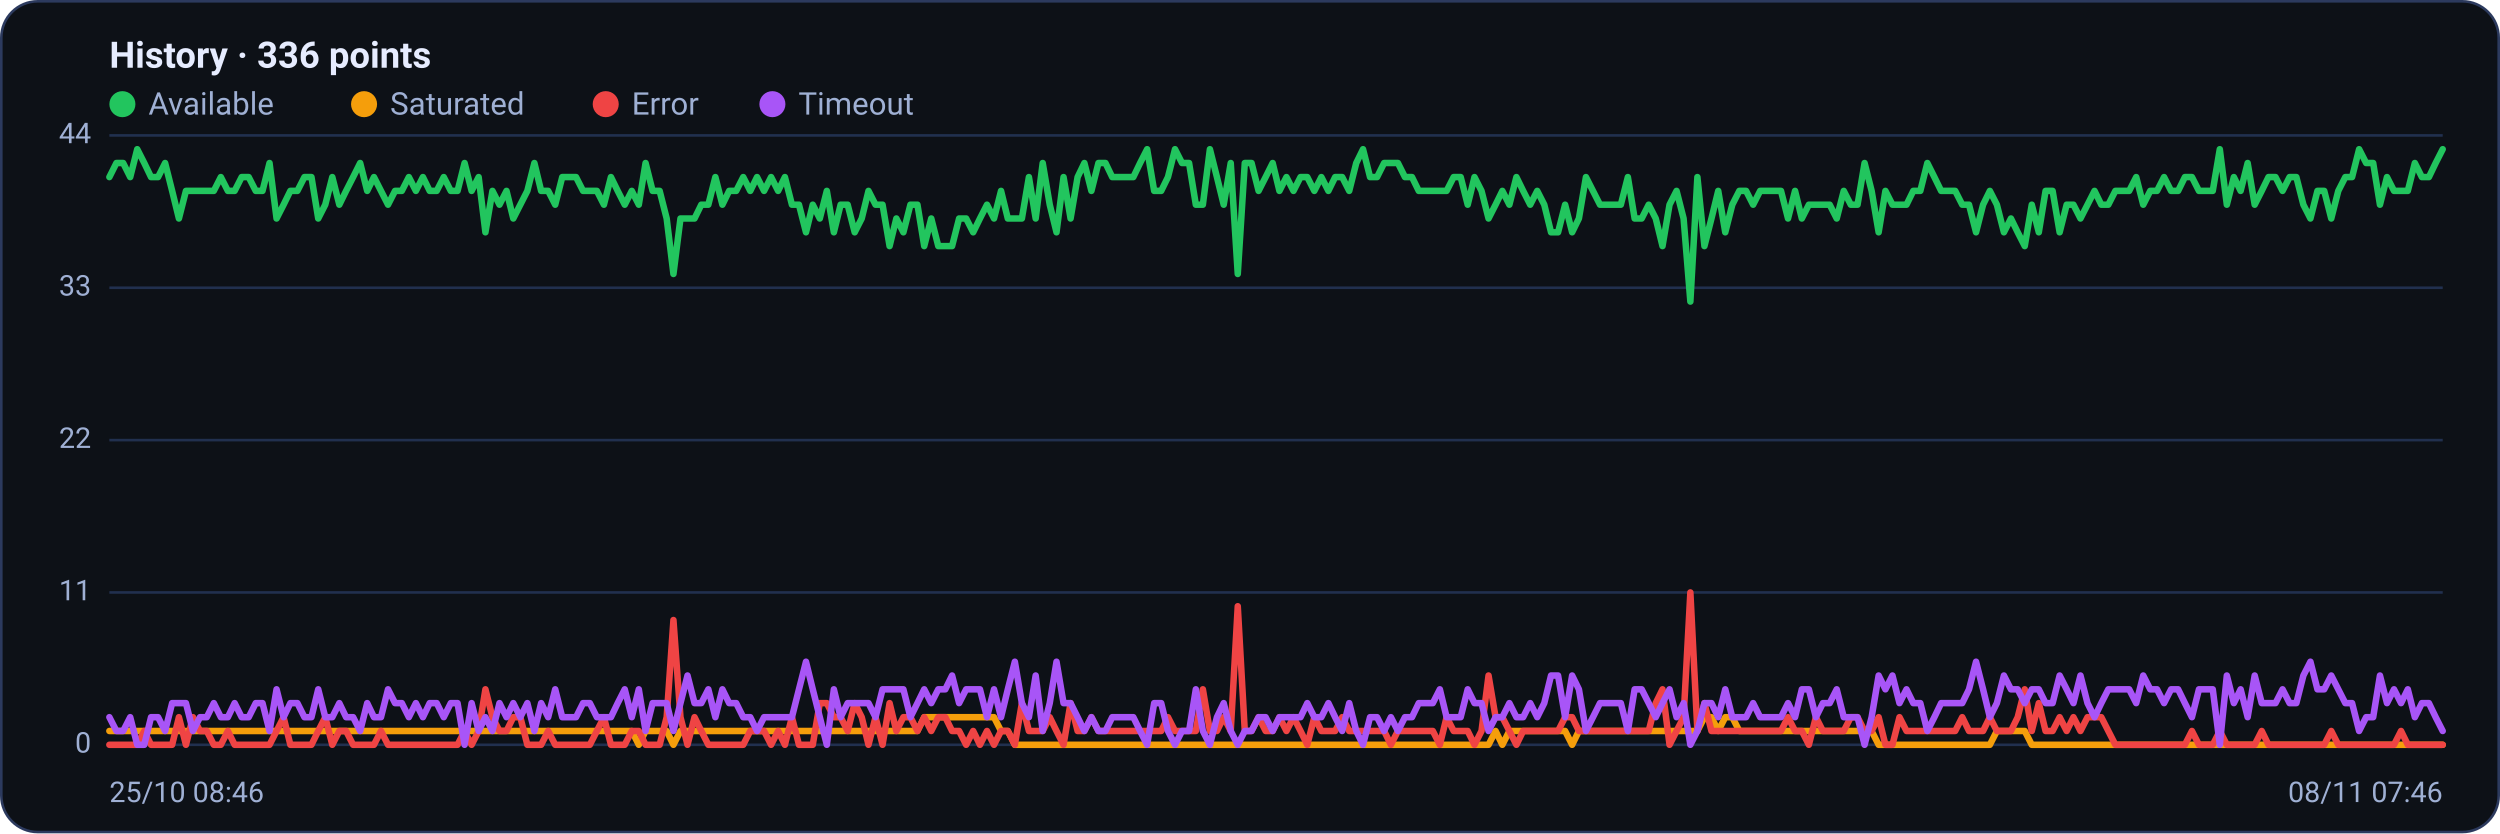
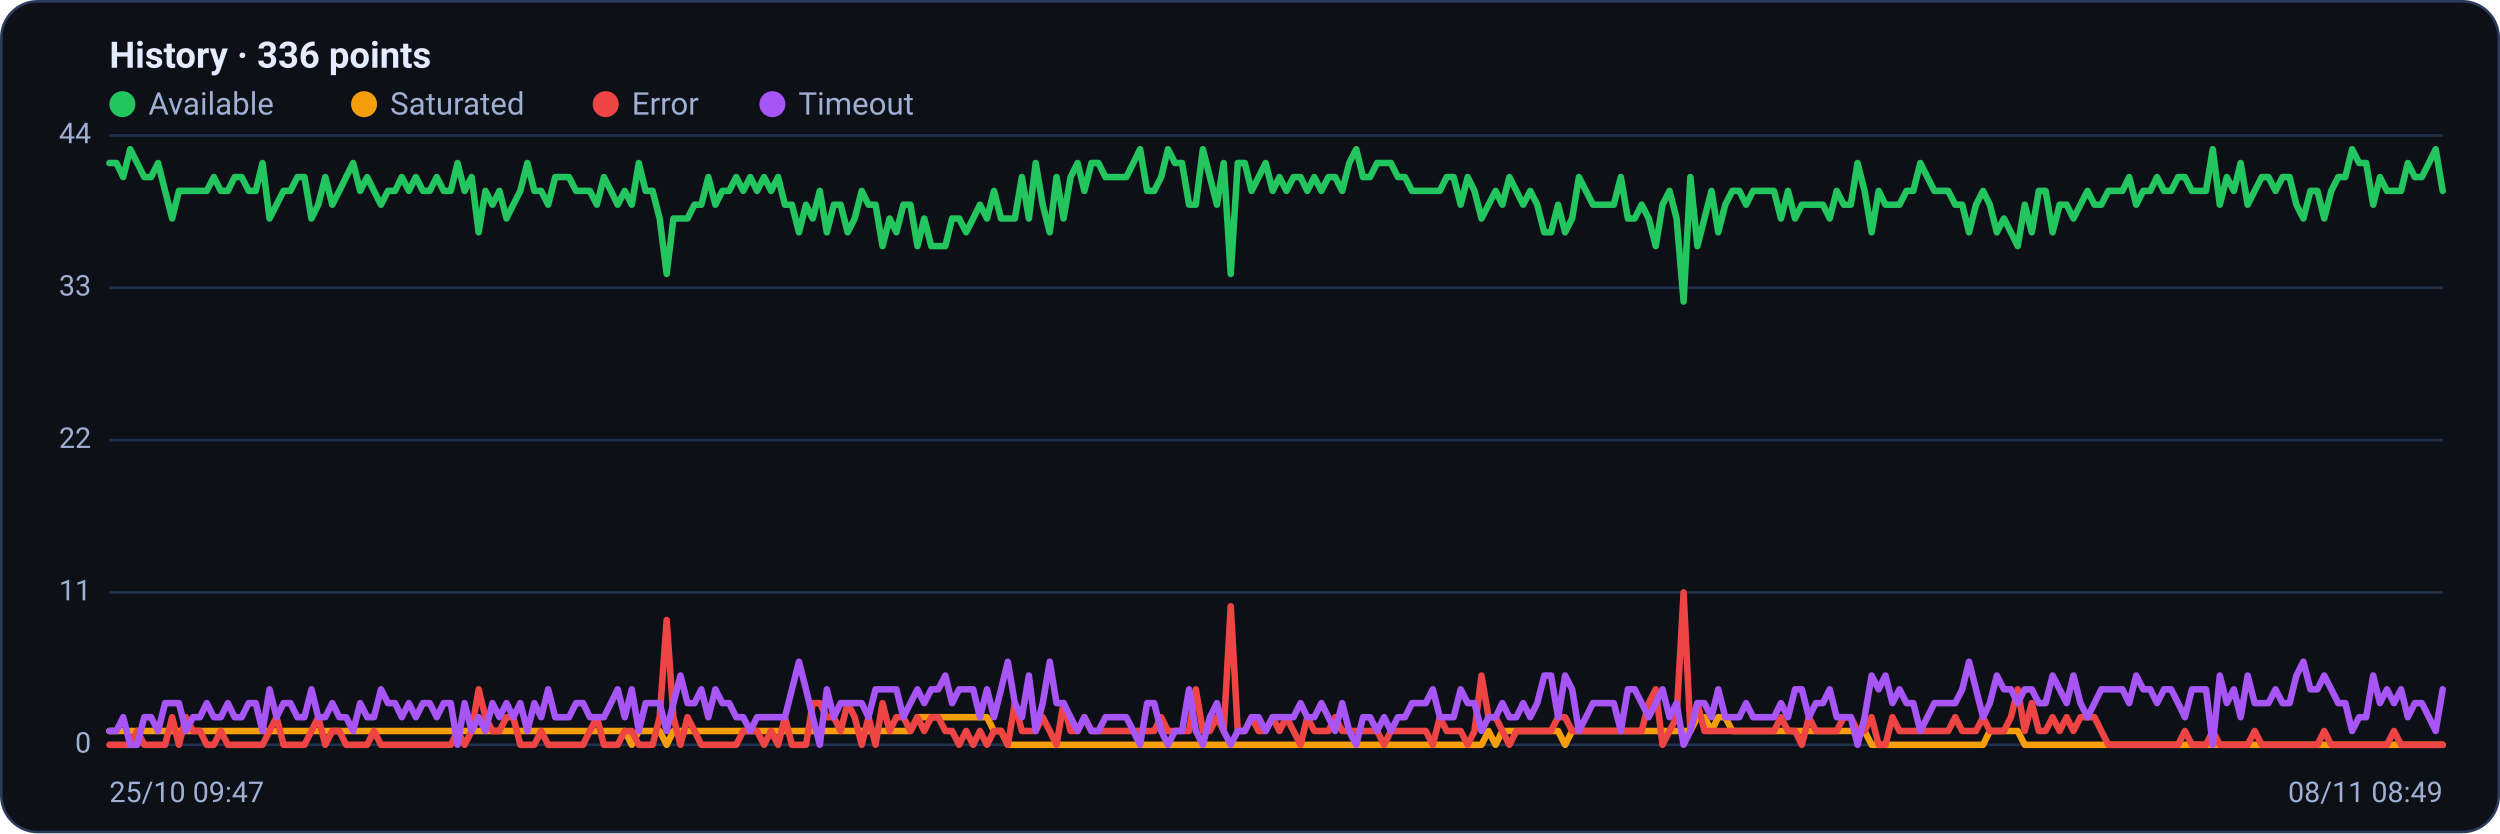
<svg xmlns="http://www.w3.org/2000/svg" viewBox="0 0 960 320" width="960" height="320" font-family="Segoe UI, system-ui, -apple-system, Roboto, Helvetica, Arial, sans-serif" role="img" aria-label="Availability history per region">
  <rect x="0.5" y="0.5" width="959" height="319" rx="14" fill="#0d1117" stroke="#2c3a5e" />
  <text x="42" y="26" font-size="14" font-weight="600" fill="#e6ecff">History · 336 points</text>
  <circle cx="47" cy="40" r="5" fill="#22c55e" />
  <text x="57" y="44" font-size="12" fill="#9fb0d4">Available</text>
  <circle cx="139.8" cy="40" r="5" fill="#f59e0b" />
  <text x="149.8" y="44" font-size="12" fill="#9fb0d4">Saturated</text>
  <circle cx="232.6" cy="40" r="5" fill="#ef4444" />
  <text x="242.6" y="44" font-size="12" fill="#9fb0d4">Error</text>
  <circle cx="296.6" cy="40" r="5" fill="#a855f7" />
  <text x="306.6" y="44" font-size="12" fill="#9fb0d4">Timeout</text>
  <line x1="42" y1="286.0" x2="938" y2="286.0" stroke="#21304f" stroke-width="1" />
  <text x="35" y="289.0" text-anchor="end" font-size="11" fill="#9fb0d4">0</text>
  <line x1="42" y1="227.5" x2="938" y2="227.5" stroke="#21304f" stroke-width="1" />
  <text x="35" y="230.5" text-anchor="end" font-size="11" fill="#9fb0d4">11</text>
  <line x1="42" y1="169.0" x2="938" y2="169.0" stroke="#21304f" stroke-width="1" />
  <text x="35" y="172.0" text-anchor="end" font-size="11" fill="#9fb0d4">22</text>
  <line x1="42" y1="110.5" x2="938" y2="110.5" stroke="#21304f" stroke-width="1" />
  <text x="35" y="113.5" text-anchor="end" font-size="11" fill="#9fb0d4">33</text>
  <line x1="42" y1="52.0" x2="938" y2="52.0" stroke="#21304f" stroke-width="1" />
  <text x="35" y="55.0" text-anchor="end" font-size="11" fill="#9fb0d4">44</text>
-   <polyline fill="none" stroke="#22c55e" stroke-width="2.5" stroke-linejoin="round" stroke-linecap="round" points="42.0,68.0 44.7,62.6 47.3,62.6 50.0,68.0 52.7,57.3 55.4,62.6 58.0,68.0 60.7,68.0 63.4,62.6 66.1,73.3 68.7,83.9 71.4,73.3 74.1,73.3 76.8,73.3 79.4,73.3 82.1,73.3 84.8,68.0 87.5,73.3 90.1,73.3 92.8,68.0 95.5,68.0 98.2,73.3 100.8,73.3 103.5,62.6 106.2,83.9 108.9,78.6 111.5,73.3 114.2,73.3 116.9,68.0 119.6,68.0 122.2,83.9 124.9,78.6 127.6,68.0 130.3,78.6 132.9,73.3 135.6,68.0 138.3,62.6 141.0,73.3 143.6,68.0 146.3,73.3 149.0,78.6 151.7,73.3 154.3,73.3 157.0,68.0 159.7,73.3 162.4,68.0 165.0,73.3 167.7,73.3 170.4,68.0 173.1,73.3 175.7,73.3 178.4,62.6 181.1,73.3 183.8,68.0 186.4,89.2 189.1,73.3 191.8,78.6 194.5,73.3 197.1,83.9 199.8,78.6 202.5,73.3 205.2,62.6 207.8,73.3 210.5,73.3 213.2,78.6 215.9,68.0 218.5,68.0 221.2,68.0 223.9,73.3 226.5,73.3 229.2,73.3 231.9,78.6 234.6,68.0 237.2,73.3 239.9,78.6 242.6,73.3 245.3,78.6 247.9,62.6 250.6,73.3 253.3,73.3 256.0,83.9 258.6,105.2 261.3,83.9 264.0,83.9 266.7,83.9 269.3,78.6 272.0,78.6 274.7,68.0 277.4,78.6 280.0,73.3 282.7,73.3 285.4,68.0 288.1,73.3 290.7,68.0 293.4,73.3 296.1,68.0 298.8,73.3 301.4,68.0 304.1,78.6 306.8,78.6 309.5,89.2 312.1,78.6 314.8,83.9 317.5,73.3 320.2,89.2 322.8,78.6 325.5,78.6 328.2,89.2 330.9,83.9 333.5,73.3 336.2,78.6 338.9,78.6 341.6,94.5 344.2,83.9 346.9,89.2 349.6,78.6 352.3,78.6 354.9,94.5 357.6,83.9 360.3,94.5 363.0,94.5 365.6,94.5 368.3,83.9 371.0,83.9 373.7,89.2 376.3,83.9 379.0,78.6 381.7,83.9 384.4,73.3 387.0,83.9 389.7,83.9 392.4,83.9 395.1,68.0 397.7,83.9 400.4,62.6 403.1,78.6 405.7,89.2 408.4,68.0 411.1,83.9 413.8,68.0 416.4,62.6 419.1,73.3 421.8,62.6 424.5,62.6 427.1,68.0 429.8,68.0 432.5,68.0 435.2,68.0 437.8,62.6 440.5,57.3 443.2,73.3 445.9,73.3 448.5,68.0 451.2,57.3 453.9,62.6 456.6,62.6 459.2,78.6 461.9,78.6 464.6,57.3 467.3,68.0 469.9,78.6 472.6,62.6 475.3,105.2 478.0,62.6 480.6,62.6 483.3,73.3 486.0,68.0 488.7,62.6 491.3,73.3 494.0,68.0 496.7,73.3 499.4,68.0 502.0,68.0 504.7,73.3 507.4,68.0 510.1,73.3 512.7,68.0 515.4,68.0 518.1,73.3 520.8,62.6 523.4,57.3 526.1,68.0 528.8,68.0 531.5,62.6 534.1,62.6 536.8,62.6 539.5,68.0 542.2,68.0 544.8,73.3 547.5,73.3 550.2,73.3 552.9,73.3 555.5,73.3 558.2,68.0 560.9,68.0 563.6,78.6 566.2,68.0 568.9,73.3 571.6,83.9 574.3,78.6 576.9,73.3 579.6,78.6 582.3,68.0 584.9,73.3 587.6,78.6 590.3,73.3 593.0,78.6 595.6,89.2 598.3,89.2 601.0,78.6 603.7,89.2 606.3,83.9 609.0,68.0 611.7,73.3 614.4,78.6 617.0,78.6 619.7,78.6 622.4,78.6 625.1,68.0 627.7,83.9 630.4,83.9 633.1,78.6 635.8,83.9 638.4,94.5 641.1,78.6 643.8,73.3 646.5,83.9 649.1,115.8 651.8,68.0 654.5,94.5 657.2,83.9 659.8,73.3 662.5,89.2 665.2,78.6 667.9,73.3 670.5,73.3 673.2,78.6 675.9,73.3 678.6,73.3 681.2,73.3 683.9,73.3 686.6,83.9 689.3,73.3 691.9,83.9 694.6,78.6 697.3,78.6 700.0,78.6 702.6,78.6 705.3,83.9 708.0,73.3 710.7,78.6 713.3,78.6 716.0,62.6 718.7,73.3 721.4,89.2 724.0,73.3 726.7,78.6 729.4,78.6 732.1,78.6 734.7,73.3 737.4,73.3 740.1,62.6 742.8,68.0 745.4,73.3 748.1,73.3 750.8,73.3 753.5,78.6 756.1,78.6 758.8,89.2 761.5,78.6 764.1,73.3 766.8,78.6 769.5,89.2 772.2,83.9 774.8,89.2 777.5,94.5 780.2,78.6 782.9,89.2 785.5,73.3 788.2,73.3 790.9,89.2 793.6,78.6 796.2,78.6 798.9,83.9 801.6,78.6 804.3,73.3 806.9,78.6 809.6,78.6 812.3,73.3 815.0,73.3 817.6,73.3 820.3,68.0 823.0,78.6 825.7,73.3 828.3,73.3 831.0,68.0 833.7,73.3 836.4,73.3 839.0,68.0 841.7,68.0 844.4,73.3 847.1,73.3 849.7,73.3 852.4,57.3 855.1,78.6 857.8,68.0 860.4,73.3 863.1,62.6 865.8,78.6 868.5,73.3 871.1,68.0 873.8,68.0 876.5,73.3 879.2,68.0 881.8,68.0 884.5,78.6 887.2,83.9 889.9,73.3 892.5,73.3 895.2,83.9 897.9,73.3 900.6,68.0 903.2,68.0 905.9,57.3 908.6,62.6 911.3,62.6 913.9,78.6 916.6,68.0 919.3,73.3 922.0,73.3 924.6,73.3 927.3,62.6 930.0,68.0 932.7,68.0 935.3,62.6 938.0,57.3" />
-   <polyline fill="none" stroke="#f59e0b" stroke-width="2.5" stroke-linejoin="round" stroke-linecap="round" points="42.0,280.7 44.7,280.7 47.3,280.7 50.0,280.7 52.7,280.7 55.4,280.7 58.0,280.7 60.7,280.7 63.4,280.7 66.1,280.7 68.7,280.7 71.4,280.7 74.1,280.7 76.8,280.7 79.4,280.7 82.1,280.7 84.8,280.7 87.5,280.7 90.1,280.7 92.8,280.7 95.5,280.7 98.2,280.7 100.8,280.7 103.5,280.7 106.2,280.7 108.9,280.7 111.5,280.7 114.2,280.7 116.9,280.7 119.6,280.7 122.2,280.7 124.9,280.7 127.6,280.7 130.3,280.7 132.9,280.7 135.6,280.7 138.3,280.7 141.0,280.7 143.6,280.7 146.3,280.7 149.0,280.7 151.7,280.7 154.3,280.7 157.0,280.7 159.7,280.7 162.4,280.7 165.0,280.7 167.7,280.7 170.4,280.7 173.1,280.7 175.7,280.7 178.4,280.7 181.1,280.7 183.8,280.7 186.4,280.7 189.1,280.7 191.8,280.7 194.5,280.7 197.1,280.7 199.8,280.7 202.5,280.7 205.2,280.7 207.8,280.7 210.5,280.7 213.2,280.7 215.9,280.7 218.5,280.7 221.2,280.7 223.9,280.7 226.5,280.7 229.2,280.7 231.9,280.7 234.6,280.7 237.2,280.7 239.9,280.7 242.6,280.7 245.3,286.0 247.9,280.7 250.6,280.7 253.3,280.7 256.0,280.7 258.6,286.0 261.3,280.7 264.0,280.7 266.7,280.7 269.3,280.7 272.0,280.7 274.7,280.7 277.4,280.7 280.0,280.7 282.7,280.7 285.4,280.7 288.1,280.7 290.7,280.7 293.4,280.7 296.1,280.7 298.8,280.7 301.4,280.7 304.1,280.7 306.8,280.7 309.5,280.7 312.1,280.7 314.8,280.7 317.5,280.7 320.2,280.7 322.8,280.7 325.5,280.7 328.2,280.7 330.9,280.7 333.5,280.7 336.2,280.7 338.9,280.7 341.6,280.7 344.2,280.7 346.9,280.7 349.6,280.7 352.3,280.7 354.9,275.4 357.6,275.4 360.3,275.4 363.0,275.4 365.6,275.4 368.3,275.4 371.0,275.4 373.7,275.4 376.3,275.4 379.0,275.4 381.7,275.4 384.4,280.7 387.0,280.7 389.7,286.0 392.4,286.0 395.1,286.0 397.7,286.0 400.4,286.0 403.1,286.0 405.7,286.0 408.4,286.0 411.1,286.0 413.8,286.0 416.4,286.0 419.1,286.0 421.8,286.0 424.5,286.0 427.1,286.0 429.8,286.0 432.5,286.0 435.2,286.0 437.8,286.0 440.5,286.0 443.2,286.0 445.9,286.0 448.5,286.0 451.2,286.0 453.9,286.0 456.6,286.0 459.2,286.0 461.9,286.0 464.6,286.0 467.3,286.0 469.9,286.0 472.6,286.0 475.3,286.0 478.0,286.0 480.6,286.0 483.3,286.0 486.0,286.0 488.7,286.0 491.3,286.0 494.0,286.0 496.7,286.0 499.4,286.0 502.0,286.0 504.7,286.0 507.4,286.0 510.1,286.0 512.7,286.0 515.4,286.0 518.1,286.0 520.8,286.0 523.4,286.0 526.1,286.0 528.8,286.0 531.5,286.0 534.1,286.0 536.8,286.0 539.5,286.0 542.2,286.0 544.8,286.0 547.5,286.0 550.2,286.0 552.9,286.0 555.5,286.0 558.2,286.0 560.9,286.0 563.6,286.0 566.2,286.0 568.9,286.0 571.6,286.0 574.3,280.7 576.9,286.0 579.6,280.7 582.3,280.7 584.9,280.7 587.6,280.7 590.3,280.7 593.0,280.7 595.6,280.7 598.3,280.7 601.0,280.7 603.7,286.0 606.3,280.7 609.0,280.7 611.7,280.7 614.4,280.7 617.0,280.7 619.7,280.7 622.4,280.7 625.1,280.7 627.7,280.7 630.4,280.7 633.1,280.7 635.8,280.7 638.4,280.7 641.1,280.7 643.8,280.7 646.5,280.7 649.1,280.7 651.8,280.7 654.5,275.4 657.2,275.4 659.8,280.7 662.5,275.4 665.2,275.4 667.9,280.7 670.5,280.7 673.2,280.7 675.9,280.7 678.6,280.7 681.2,280.7 683.9,280.7 686.6,280.7 689.3,280.7 691.9,280.7 694.6,280.7 697.3,280.7 700.0,280.7 702.6,280.7 705.3,280.7 708.0,280.7 710.7,280.7 713.3,280.7 716.0,280.7 718.7,280.7 721.4,286.0 724.0,286.0 726.7,286.0 729.4,286.0 732.1,286.0 734.7,286.0 737.4,286.0 740.1,286.0 742.8,286.0 745.4,286.0 748.1,286.0 750.8,286.0 753.5,286.0 756.1,286.0 758.8,286.0 761.5,286.0 764.1,286.0 766.8,280.7 769.5,280.7 772.2,280.7 774.8,280.7 777.5,280.7 780.2,286.0 782.9,286.0 785.5,286.0 788.2,286.0 790.9,286.0 793.6,286.0 796.2,286.0 798.9,286.0 801.6,286.0 804.3,286.0 806.9,286.0 809.6,286.0 812.3,286.0 815.0,286.0 817.6,286.0 820.3,286.0 823.0,286.0 825.7,286.0 828.3,286.0 831.0,286.0 833.7,286.0 836.4,286.0 839.0,286.0 841.7,286.0 844.4,286.0 847.1,286.0 849.7,286.0 852.4,286.0 855.1,286.0 857.8,286.0 860.4,286.0 863.1,286.0 865.8,286.0 868.5,286.0 871.1,286.0 873.8,286.0 876.5,286.0 879.2,286.0 881.8,286.0 884.5,286.0 887.2,286.0 889.9,286.0 892.5,286.0 895.2,286.0 897.9,286.0 900.6,286.0 903.2,286.0 905.9,286.0 908.6,286.0 911.3,286.0 913.9,286.0 916.6,286.0 919.3,286.0 922.0,286.0 924.6,286.0 927.3,286.0 930.0,286.0 932.7,286.0 935.3,286.0 938.0,286.0" />
-   <polyline fill="none" stroke="#ef4444" stroke-width="2.5" stroke-linejoin="round" stroke-linecap="round" points="42.0,286.0 44.7,286.0 47.3,286.0 50.0,286.0 52.7,286.0 55.4,280.7 58.0,286.0 60.7,286.0 63.4,286.0 66.1,286.0 68.7,275.4 71.4,286.0 74.1,275.4 76.8,280.7 79.4,280.7 82.1,286.0 84.8,286.0 87.5,280.7 90.1,286.0 92.8,286.0 95.5,286.0 98.2,286.0 100.8,286.0 103.5,286.0 106.2,280.7 108.9,275.4 111.5,286.0 114.2,286.0 116.9,286.0 119.6,286.0 122.2,280.7 124.9,275.4 127.6,286.0 130.3,280.7 132.9,280.7 135.6,286.0 138.3,286.0 141.0,286.0 143.6,286.0 146.3,280.7 149.0,286.0 151.7,286.0 154.3,286.0 157.0,286.0 159.7,286.0 162.4,286.0 165.0,286.0 167.7,286.0 170.4,286.0 173.1,286.0 175.7,286.0 178.4,280.7 181.1,286.0 183.8,280.7 186.4,264.7 189.1,275.4 191.8,280.7 194.5,280.7 197.1,275.4 199.8,275.4 202.5,286.0 205.2,286.0 207.8,286.0 210.5,280.7 213.2,286.0 215.9,286.0 218.5,286.0 221.2,286.0 223.9,286.0 226.5,286.0 229.2,280.7 231.9,275.4 234.6,286.0 237.2,286.0 239.9,286.0 242.6,280.7 245.3,280.7 247.9,286.0 250.6,286.0 253.3,286.0 256.0,275.4 258.6,238.1 261.3,275.4 264.0,286.0 266.7,275.4 269.3,280.7 272.0,286.0 274.7,286.0 277.4,286.0 280.0,286.0 282.7,286.0 285.4,286.0 288.1,280.7 290.7,280.7 293.4,280.7 296.1,286.0 298.8,280.7 301.4,286.0 304.1,275.4 306.8,286.0 309.5,286.0 312.1,286.0 314.8,270.0 317.5,270.0 320.2,275.4 322.8,275.4 325.5,280.7 328.2,270.0 330.9,275.4 333.5,286.0 336.2,275.4 338.9,286.0 341.6,270.0 344.2,280.7 346.9,275.4 349.6,275.4 352.3,280.7 354.9,275.4 357.6,280.7 360.3,275.4 363.0,275.4 365.6,280.7 368.3,280.7 371.0,286.0 373.7,280.7 376.3,286.0 379.0,280.7 381.7,286.0 384.4,280.7 387.0,280.7 389.7,286.0 392.4,270.0 395.1,280.7 397.7,280.7 400.4,280.7 403.1,275.4 405.7,280.7 408.4,286.0 411.1,270.0 413.8,280.7 416.4,280.7 419.1,275.4 421.8,280.7 424.5,280.7 427.1,280.7 429.8,280.7 432.5,280.7 435.2,280.7 437.8,280.7 440.5,280.7 443.2,280.7 445.9,280.7 448.5,275.4 451.2,280.7 453.9,280.7 456.6,280.7 459.2,280.7 461.9,264.7 464.6,280.7 467.3,280.7 469.9,275.4 472.6,280.7 475.3,232.8 478.0,280.7 480.6,280.7 483.3,275.4 486.0,280.7 488.7,280.7 491.3,275.4 494.0,280.7 496.7,275.4 499.4,280.7 502.0,286.0 504.7,275.4 507.4,280.7 510.1,280.7 512.7,280.7 515.4,275.4 518.1,280.7 520.8,280.7 523.4,280.7 526.1,280.7 528.8,280.7 531.5,280.7 534.1,286.0 536.8,280.7 539.5,280.7 542.2,280.7 544.8,280.7 547.5,280.7 550.2,280.7 552.9,286.0 555.5,275.4 558.2,280.7 560.9,280.7 563.6,280.7 566.2,286.0 568.9,280.7 571.6,259.4 574.3,275.4 576.9,275.4 579.6,280.7 582.3,286.0 584.9,280.7 587.6,280.7 590.3,280.7 593.0,280.7 595.6,280.7 598.3,280.7 601.0,275.4 603.7,275.4 606.3,280.7 609.0,280.7 611.7,280.7 614.4,280.7 617.0,280.7 619.7,280.7 622.4,280.7 625.1,280.7 627.7,280.7 630.4,280.7 633.1,280.7 635.8,270.0 638.4,264.7 641.1,286.0 643.8,280.7 646.5,275.4 649.1,227.5 651.8,280.7 654.5,270.0 657.2,280.7 659.8,280.7 662.5,280.7 665.2,280.7 667.9,280.7 670.5,280.7 673.2,280.7 675.9,280.7 678.6,280.7 681.2,280.7 683.9,280.7 686.6,275.4 689.3,280.7 691.9,280.7 694.6,286.0 697.3,275.4 700.0,280.7 702.6,280.7 705.3,280.7 708.0,280.7 710.7,275.4 713.3,275.4 716.0,280.7 718.7,280.7 721.4,275.4 724.0,286.0 726.7,286.0 729.4,275.4 732.1,280.7 734.7,280.7 737.4,280.7 740.1,280.7 742.8,280.7 745.4,280.7 748.1,280.7 750.8,280.7 753.5,275.4 756.1,280.7 758.8,280.7 761.5,280.7 764.1,275.4 766.8,280.7 769.5,280.7 772.2,280.7 774.8,275.4 777.5,264.7 780.2,280.7 782.9,270.0 785.5,280.7 788.2,280.7 790.9,275.4 793.6,280.7 796.2,275.4 798.9,280.7 801.6,275.4 804.3,275.4 806.9,275.4 809.6,280.7 812.3,286.0 815.0,286.0 817.6,286.0 820.3,286.0 823.0,286.0 825.7,286.0 828.3,286.0 831.0,286.0 833.7,286.0 836.4,286.0 839.0,286.0 841.7,280.7 844.4,286.0 847.1,286.0 849.7,286.0 852.4,280.7 855.1,286.0 857.8,286.0 860.4,286.0 863.1,286.0 865.8,286.0 868.5,280.7 871.1,286.0 873.8,286.0 876.5,286.0 879.2,286.0 881.8,286.0 884.5,286.0 887.2,286.0 889.9,286.0 892.5,286.0 895.2,280.7 897.9,286.0 900.6,286.0 903.2,286.0 905.9,286.0 908.6,286.0 911.3,286.0 913.9,286.0 916.6,286.0 919.3,286.0 922.0,280.7 924.6,286.0 927.3,286.0 930.0,286.0 932.7,286.0 935.3,286.0 938.0,286.0" />
-   <polyline fill="none" stroke="#a855f7" stroke-width="2.5" stroke-linejoin="round" stroke-linecap="round" points="42.0,275.4 44.7,280.7 47.3,280.7 50.0,275.4 52.7,286.0 55.4,286.0 58.0,275.4 60.7,275.4 63.4,280.7 66.1,270.0 68.7,270.0 71.4,270.0 74.1,280.7 76.8,275.4 79.4,275.4 82.1,270.0 84.8,275.4 87.5,275.4 90.1,270.0 92.8,275.4 95.5,275.4 98.2,270.0 100.8,270.0 103.5,280.7 106.2,264.7 108.9,275.4 111.5,270.0 114.2,270.0 116.9,275.4 119.6,275.4 122.2,264.7 124.9,275.4 127.6,275.4 130.3,270.0 132.9,275.4 135.6,275.4 138.3,280.7 141.0,270.0 143.6,275.4 146.3,275.4 149.0,264.7 151.7,270.0 154.3,270.0 157.0,275.4 159.7,270.0 162.4,275.4 165.0,270.0 167.7,270.0 170.4,275.4 173.1,270.0 175.7,270.0 178.4,286.0 181.1,270.0 183.8,280.7 186.4,275.4 189.1,280.7 191.8,270.0 194.5,275.4 197.1,270.0 199.8,275.4 202.5,270.0 205.2,280.7 207.8,270.0 210.5,275.4 213.2,264.7 215.9,275.4 218.5,275.4 221.2,275.4 223.9,270.0 226.5,270.0 229.2,275.4 231.9,275.4 234.6,275.4 237.2,270.0 239.9,264.7 242.6,275.4 245.3,264.7 247.9,280.7 250.6,270.0 253.3,270.0 256.0,270.0 258.6,280.7 261.3,270.0 264.0,259.4 266.7,270.0 269.3,270.0 272.0,264.7 274.7,275.4 277.4,264.7 280.0,270.0 282.7,270.0 285.4,275.4 288.1,275.4 290.7,280.7 293.4,275.4 296.1,275.4 298.8,275.4 301.4,275.4 304.1,275.4 306.8,264.7 309.5,254.1 312.1,264.7 314.8,275.4 317.5,286.0 320.2,264.7 322.8,275.4 325.5,270.0 328.2,270.0 330.9,270.0 333.5,270.0 336.2,275.4 338.9,264.7 341.6,264.7 344.2,264.7 346.9,264.7 349.6,275.4 352.3,270.0 354.9,264.7 357.6,270.0 360.3,264.7 363.0,264.7 365.6,259.4 368.3,270.0 371.0,264.7 373.7,264.7 376.3,264.7 379.0,275.4 381.7,264.7 384.4,275.4 387.0,264.7 389.7,254.1 392.4,270.0 395.1,275.4 397.7,259.4 400.4,280.7 403.1,270.0 405.7,254.1 408.4,270.0 411.1,270.0 413.8,275.4 416.4,280.7 419.1,275.4 421.8,280.7 424.5,280.7 427.1,275.4 429.8,275.4 432.5,275.4 435.2,275.4 437.8,280.7 440.5,286.0 443.2,270.0 445.9,270.0 448.5,280.7 451.2,286.0 453.9,280.7 456.6,280.7 459.2,264.7 461.9,280.7 464.6,286.0 467.3,275.4 469.9,270.0 472.6,280.7 475.3,286.0 478.0,280.7 480.6,280.7 483.3,275.4 486.0,275.4 488.7,280.7 491.3,275.4 494.0,275.4 496.7,275.4 499.4,275.4 502.0,270.0 504.7,275.4 507.4,275.4 510.1,270.0 512.7,275.4 515.4,280.7 518.1,270.0 520.8,280.7 523.4,286.0 526.1,275.4 528.8,275.4 531.5,280.7 534.1,275.4 536.8,280.7 539.5,275.4 542.2,275.4 544.8,270.0 547.5,270.0 550.2,270.0 552.9,264.7 555.5,275.4 558.2,275.4 560.9,275.4 563.6,264.7 566.2,270.0 568.9,270.0 571.6,280.7 574.3,275.4 576.9,275.4 579.6,270.0 582.3,275.4 584.9,275.4 587.6,270.0 590.3,275.4 593.0,270.0 595.6,259.4 598.3,259.4 601.0,275.4 603.7,259.4 606.3,264.7 609.0,280.7 611.7,275.4 614.4,270.0 617.0,270.0 619.7,270.0 622.4,270.0 625.1,280.7 627.7,264.7 630.4,264.7 633.1,270.0 635.8,275.4 638.4,270.0 641.1,264.7 643.8,275.4 646.5,270.0 649.1,286.0 651.8,280.7 654.5,270.0 657.2,270.0 659.8,275.4 662.5,264.7 665.2,275.4 667.9,275.4 670.5,275.4 673.2,270.0 675.9,275.4 678.6,275.4 681.2,275.4 683.9,275.4 686.6,270.0 689.3,275.4 691.9,264.7 694.6,264.7 697.3,275.4 700.0,270.0 702.6,270.0 705.3,264.7 708.0,275.4 710.7,275.4 713.3,275.4 716.0,286.0 718.7,275.4 721.4,259.4 724.0,264.7 726.7,259.4 729.4,270.0 732.1,264.7 734.7,270.0 737.4,270.0 740.1,280.7 742.8,275.4 745.4,270.0 748.1,270.0 750.8,270.0 753.5,270.0 756.1,264.7 758.8,254.1 761.5,264.7 764.1,275.4 766.8,270.0 769.5,259.4 772.2,264.7 774.8,264.7 777.5,270.0 780.2,264.7 782.9,264.7 785.5,270.0 788.2,270.0 790.9,259.4 793.6,264.7 796.2,270.0 798.9,259.4 801.6,270.0 804.3,275.4 806.9,270.0 809.6,264.7 812.3,264.7 815.0,264.7 817.6,264.7 820.3,270.0 823.0,259.4 825.7,264.7 828.3,264.7 831.0,270.0 833.7,264.7 836.4,264.7 839.0,270.0 841.7,275.4 844.4,264.7 847.1,264.7 849.7,264.7 852.4,286.0 855.1,259.4 857.8,270.0 860.4,264.7 863.1,275.4 865.8,259.4 868.5,270.0 871.1,270.0 873.8,270.0 876.5,264.7 879.2,270.0 881.8,270.0 884.5,259.4 887.2,254.1 889.9,264.7 892.5,264.7 895.2,259.4 897.9,264.7 900.6,270.0 903.2,270.0 905.9,280.7 908.6,275.4 911.3,275.4 913.9,259.4 916.6,270.0 919.3,264.7 922.0,270.0 924.6,264.7 927.3,275.4 930.0,270.0 932.7,270.0 935.3,275.4 938.0,280.7" />
-   <text x="42" y="308" font-size="11" fill="#9fb0d4">25/10 08:46</text>
-   <text x="938" y="308" text-anchor="end" font-size="11" fill="#9fb0d4">08/11 07:46</text>
+   <polyline fill="none" stroke="#22c55e" stroke-width="2.5" stroke-linejoin="round" stroke-linecap="round" points="42.0,62.6 44.7,62.6 47.3,68.0 50.0,57.3 52.7,62.6 55.4,68.0 58.0,68.0 60.7,62.6 63.4,73.3 66.1,83.9 68.7,73.3 71.4,73.3 74.1,73.3 76.8,73.3 79.4,73.3 82.1,68.0 84.8,73.3 87.5,73.3 90.1,68.0 92.8,68.0 95.5,73.3 98.2,73.3 100.8,62.6 103.5,83.9 106.2,78.6 108.9,73.3 111.5,73.3 114.2,68.0 116.9,68.0 119.6,83.9 122.2,78.6 124.9,68.0 127.6,78.6 130.3,73.3 132.9,68.0 135.6,62.6 138.3,73.3 141.0,68.0 143.6,73.3 146.3,78.6 149.0,73.3 151.7,73.3 154.3,68.0 157.0,73.3 159.7,68.0 162.4,73.3 165.0,73.3 167.7,68.0 170.4,73.3 173.1,73.3 175.7,62.6 178.4,73.3 181.1,68.0 183.8,89.2 186.4,73.3 189.1,78.6 191.8,73.3 194.5,83.9 197.1,78.6 199.8,73.3 202.5,62.6 205.2,73.3 207.8,73.3 210.5,78.6 213.2,68.0 215.9,68.0 218.5,68.0 221.2,73.3 223.9,73.3 226.5,73.3 229.2,78.6 231.9,68.0 234.6,73.3 237.2,78.6 239.9,73.3 242.6,78.6 245.3,62.6 247.9,73.3 250.6,73.3 253.3,83.9 256.0,105.2 258.6,83.9 261.3,83.9 264.0,83.9 266.7,78.6 269.3,78.6 272.0,68.0 274.7,78.6 277.4,73.3 280.0,73.3 282.7,68.0 285.4,73.3 288.1,68.0 290.7,73.3 293.4,68.0 296.1,73.3 298.8,68.0 301.4,78.6 304.1,78.6 306.8,89.2 309.5,78.6 312.1,83.9 314.8,73.3 317.5,89.2 320.2,78.6 322.8,78.6 325.5,89.2 328.2,83.9 330.9,73.3 333.5,78.6 336.2,78.6 338.9,94.5 341.6,83.9 344.2,89.2 346.9,78.6 349.6,78.6 352.3,94.5 354.9,83.9 357.6,94.5 360.3,94.5 363.0,94.5 365.6,83.9 368.3,83.9 371.0,89.2 373.7,83.9 376.3,78.6 379.0,83.9 381.7,73.3 384.4,83.9 387.0,83.9 389.7,83.9 392.4,68.0 395.1,83.9 397.7,62.6 400.4,78.6 403.1,89.2 405.7,68.0 408.4,83.9 411.1,68.0 413.8,62.6 416.4,73.3 419.1,62.6 421.8,62.6 424.5,68.0 427.1,68.0 429.8,68.0 432.5,68.0 435.2,62.6 437.8,57.3 440.5,73.3 443.2,73.3 445.9,68.0 448.5,57.3 451.2,62.6 453.9,62.6 456.6,78.6 459.2,78.6 461.9,57.3 464.6,68.0 467.3,78.6 469.9,62.6 472.6,105.2 475.3,62.6 478.0,62.6 480.6,73.3 483.3,68.0 486.0,62.6 488.7,73.3 491.3,68.0 494.0,73.3 496.7,68.0 499.4,68.0 502.0,73.3 504.7,68.0 507.4,73.3 510.1,68.0 512.7,68.0 515.4,73.3 518.1,62.6 520.8,57.3 523.4,68.0 526.1,68.0 528.8,62.6 531.5,62.6 534.1,62.6 536.8,68.0 539.5,68.0 542.2,73.3 544.8,73.3 547.5,73.3 550.2,73.3 552.9,73.3 555.5,68.0 558.2,68.0 560.9,78.6 563.6,68.0 566.2,73.3 568.9,83.9 571.6,78.6 574.3,73.3 576.9,78.6 579.6,68.0 582.3,73.3 584.9,78.6 587.6,73.3 590.3,78.6 593.0,89.2 595.6,89.2 598.3,78.6 601.0,89.2 603.7,83.9 606.3,68.0 609.0,73.3 611.7,78.6 614.4,78.6 617.0,78.6 619.7,78.6 622.4,68.0 625.1,83.9 627.7,83.9 630.4,78.6 633.1,83.9 635.8,94.5 638.4,78.6 641.1,73.3 643.8,83.9 646.5,115.8 649.1,68.0 651.8,94.5 654.5,83.9 657.2,73.3 659.8,89.2 662.5,78.6 665.2,73.3 667.9,73.3 670.5,78.6 673.2,73.3 675.9,73.3 678.6,73.3 681.2,73.3 683.9,83.9 686.6,73.3 689.3,83.9 691.9,78.6 694.6,78.6 697.3,78.6 700.0,78.6 702.6,83.9 705.3,73.3 708.0,78.6 710.7,78.6 713.3,62.6 716.0,73.3 718.7,89.2 721.4,73.3 724.0,78.6 726.7,78.6 729.4,78.6 732.1,73.3 734.7,73.3 737.4,62.6 740.1,68.0 742.8,73.3 745.4,73.3 748.1,73.3 750.8,78.6 753.5,78.6 756.1,89.2 758.8,78.6 761.5,73.3 764.1,78.6 766.8,89.2 769.5,83.9 772.2,89.2 774.8,94.5 777.5,78.6 780.2,89.2 782.9,73.3 785.5,73.3 788.2,89.2 790.9,78.6 793.6,78.6 796.2,83.9 798.9,78.6 801.6,73.3 804.3,78.6 806.9,78.6 809.6,73.3 812.3,73.3 815.0,73.3 817.6,68.0 820.3,78.6 823.0,73.3 825.7,73.3 828.3,68.0 831.0,73.3 833.7,73.3 836.4,68.0 839.0,68.0 841.7,73.3 844.4,73.3 847.1,73.3 849.7,57.3 852.4,78.6 855.1,68.0 857.8,73.3 860.4,62.6 863.1,78.6 865.8,73.3 868.5,68.0 871.1,68.0 873.8,73.3 876.5,68.0 879.2,68.0 881.8,78.6 884.5,83.9 887.2,73.3 889.9,73.3 892.5,83.9 895.2,73.3 897.9,68.0 900.6,68.0 903.2,57.3 905.9,62.6 908.6,62.6 911.3,78.6 913.9,68.0 916.6,73.3 919.3,73.3 922.0,73.3 924.6,62.6 927.3,68.0 930.0,68.0 932.7,62.6 935.3,57.3 938.0,73.3" />
+   <polyline fill="none" stroke="#f59e0b" stroke-width="2.5" stroke-linejoin="round" stroke-linecap="round" points="42.0,280.7 44.7,280.7 47.3,280.7 50.0,280.7 52.7,280.7 55.4,280.7 58.0,280.7 60.7,280.7 63.4,280.7 66.1,280.7 68.7,280.7 71.4,280.7 74.1,280.7 76.8,280.7 79.4,280.7 82.1,280.7 84.8,280.7 87.5,280.7 90.1,280.7 92.8,280.7 95.5,280.7 98.2,280.7 100.8,280.7 103.5,280.7 106.2,280.7 108.9,280.7 111.5,280.7 114.2,280.7 116.9,280.7 119.6,280.7 122.2,280.7 124.9,280.7 127.6,280.7 130.3,280.7 132.9,280.7 135.6,280.7 138.3,280.7 141.0,280.7 143.6,280.7 146.3,280.7 149.0,280.7 151.7,280.7 154.3,280.7 157.0,280.7 159.7,280.7 162.4,280.7 165.0,280.7 167.7,280.7 170.4,280.7 173.1,280.7 175.7,280.7 178.4,280.7 181.1,280.7 183.8,280.7 186.4,280.7 189.1,280.7 191.8,280.7 194.5,280.7 197.1,280.7 199.8,280.7 202.5,280.7 205.2,280.7 207.8,280.7 210.5,280.7 213.2,280.7 215.9,280.7 218.5,280.7 221.2,280.7 223.9,280.7 226.5,280.7 229.2,280.7 231.9,280.7 234.6,280.7 237.2,280.7 239.9,280.7 242.6,286.0 245.3,280.7 247.9,280.7 250.6,280.7 253.3,280.7 256.0,286.0 258.6,280.7 261.3,280.7 264.0,280.7 266.7,280.7 269.3,280.7 272.0,280.7 274.7,280.7 277.4,280.7 280.0,280.7 282.7,280.7 285.4,280.7 288.1,280.7 290.7,280.7 293.4,280.7 296.1,280.7 298.8,280.7 301.4,280.7 304.1,280.7 306.8,280.7 309.5,280.7 312.1,280.7 314.8,280.7 317.5,280.7 320.2,280.7 322.8,280.7 325.5,280.7 328.2,280.7 330.9,280.7 333.5,280.7 336.2,280.7 338.9,280.7 341.6,280.7 344.2,280.7 346.9,280.7 349.6,280.7 352.3,275.4 354.9,275.4 357.6,275.4 360.3,275.4 363.0,275.4 365.6,275.4 368.3,275.4 371.0,275.4 373.7,275.4 376.3,275.4 379.0,275.4 381.7,280.7 384.4,280.7 387.0,286.0 389.7,286.0 392.4,286.0 395.1,286.0 397.7,286.0 400.4,286.0 403.1,286.0 405.7,286.0 408.4,286.0 411.1,286.0 413.8,286.0 416.4,286.0 419.1,286.0 421.8,286.0 424.5,286.0 427.1,286.0 429.8,286.0 432.5,286.0 435.2,286.0 437.8,286.0 440.5,286.0 443.2,286.0 445.9,286.0 448.5,286.0 451.2,286.0 453.9,286.0 456.6,286.0 459.2,286.0 461.9,286.0 464.6,286.0 467.3,286.0 469.9,286.0 472.6,286.0 475.3,286.0 478.0,286.0 480.6,286.0 483.3,286.0 486.0,286.0 488.7,286.0 491.3,286.0 494.0,286.0 496.7,286.0 499.4,286.0 502.0,286.0 504.7,286.0 507.4,286.0 510.1,286.0 512.7,286.0 515.4,286.0 518.1,286.0 520.8,286.0 523.4,286.0 526.1,286.0 528.8,286.0 531.5,286.0 534.1,286.0 536.8,286.0 539.5,286.0 542.2,286.0 544.8,286.0 547.5,286.0 550.2,286.0 552.9,286.0 555.5,286.0 558.2,286.0 560.9,286.0 563.6,286.0 566.2,286.0 568.9,286.0 571.6,280.7 574.3,286.0 576.9,280.7 579.6,280.7 582.3,280.7 584.9,280.7 587.6,280.7 590.3,280.7 593.0,280.7 595.6,280.7 598.3,280.7 601.0,286.0 603.7,280.7 606.3,280.7 609.0,280.7 611.7,280.7 614.4,280.7 617.0,280.7 619.7,280.7 622.4,280.7 625.1,280.7 627.7,280.7 630.4,280.7 633.1,280.7 635.8,280.7 638.4,280.7 641.1,280.7 643.8,280.7 646.5,280.7 649.1,280.7 651.8,275.4 654.5,275.4 657.2,280.7 659.8,275.4 662.5,275.4 665.2,280.7 667.9,280.7 670.5,280.7 673.2,280.7 675.9,280.7 678.6,280.7 681.2,280.7 683.9,280.7 686.6,280.7 689.3,280.7 691.9,280.7 694.6,280.7 697.3,280.7 700.0,280.7 702.6,280.7 705.3,280.7 708.0,280.7 710.7,280.7 713.3,280.7 716.0,280.7 718.7,286.0 721.4,286.0 724.0,286.0 726.7,286.0 729.4,286.0 732.1,286.0 734.7,286.0 737.4,286.0 740.1,286.0 742.8,286.0 745.4,286.0 748.1,286.0 750.8,286.0 753.5,286.0 756.1,286.0 758.8,286.0 761.5,286.0 764.1,280.7 766.8,280.7 769.5,280.7 772.2,280.7 774.8,280.7 777.5,286.0 780.2,286.0 782.9,286.0 785.5,286.0 788.2,286.0 790.9,286.0 793.6,286.0 796.2,286.0 798.9,286.0 801.6,286.0 804.3,286.0 806.9,286.0 809.6,286.0 812.3,286.0 815.0,286.0 817.6,286.0 820.3,286.0 823.0,286.0 825.7,286.0 828.3,286.0 831.0,286.0 833.7,286.0 836.4,286.0 839.0,286.0 841.7,286.0 844.4,286.0 847.1,286.0 849.7,286.0 852.4,286.0 855.1,286.0 857.8,286.0 860.4,286.0 863.1,286.0 865.8,286.0 868.5,286.0 871.1,286.0 873.8,286.0 876.5,286.0 879.2,286.0 881.8,286.0 884.5,286.0 887.2,286.0 889.9,286.0 892.5,286.0 895.2,286.0 897.9,286.0 900.6,286.0 903.2,286.0 905.9,286.0 908.6,286.0 911.3,286.0 913.9,286.0 916.6,286.0 919.3,286.0 922.0,286.0 924.6,286.0 927.3,286.0 930.0,286.0 932.7,286.0 935.3,286.0 938.0,286.0" />
+   <polyline fill="none" stroke="#ef4444" stroke-width="2.5" stroke-linejoin="round" stroke-linecap="round" points="42.0,286.0 44.7,286.0 47.3,286.0 50.0,286.0 52.7,280.7 55.4,286.0 58.0,286.0 60.7,286.0 63.4,286.0 66.1,275.4 68.7,286.0 71.4,275.4 74.1,280.7 76.8,280.7 79.4,286.0 82.1,286.0 84.8,280.7 87.5,286.0 90.1,286.0 92.8,286.0 95.5,286.0 98.2,286.0 100.8,286.0 103.5,280.7 106.2,275.4 108.9,286.0 111.5,286.0 114.2,286.0 116.9,286.0 119.6,280.7 122.2,275.4 124.9,286.0 127.6,280.7 130.3,280.7 132.9,286.0 135.6,286.0 138.3,286.0 141.0,286.0 143.6,280.7 146.3,286.0 149.0,286.0 151.7,286.0 154.3,286.0 157.0,286.0 159.7,286.0 162.4,286.0 165.0,286.0 167.7,286.0 170.4,286.0 173.1,286.0 175.7,280.7 178.4,286.0 181.1,280.7 183.8,264.7 186.4,275.4 189.1,280.7 191.8,280.7 194.5,275.4 197.1,275.4 199.8,286.0 202.5,286.0 205.2,286.0 207.8,280.7 210.5,286.0 213.2,286.0 215.9,286.0 218.5,286.0 221.2,286.0 223.9,286.0 226.5,280.7 229.2,275.4 231.9,286.0 234.6,286.0 237.2,286.0 239.9,280.7 242.6,280.7 245.3,286.0 247.9,286.0 250.6,286.0 253.3,275.4 256.0,238.1 258.6,275.4 261.3,286.0 264.0,275.4 266.7,280.7 269.3,286.0 272.0,286.0 274.7,286.0 277.4,286.0 280.0,286.0 282.7,286.0 285.4,280.7 288.1,280.7 290.7,280.7 293.4,286.0 296.1,280.7 298.8,286.0 301.4,275.4 304.1,286.0 306.8,286.0 309.5,286.0 312.1,270.0 314.8,270.0 317.5,275.4 320.2,275.4 322.8,280.7 325.5,270.0 328.2,275.4 330.9,286.0 333.5,275.4 336.2,286.0 338.9,270.0 341.6,280.7 344.2,275.4 346.9,275.4 349.6,280.7 352.3,275.4 354.9,280.7 357.6,275.4 360.3,275.4 363.0,280.7 365.6,280.7 368.3,286.0 371.0,280.7 373.7,286.0 376.3,280.7 379.0,286.0 381.7,280.7 384.4,280.7 387.0,286.0 389.7,270.0 392.4,280.7 395.1,280.7 397.7,280.7 400.4,275.4 403.1,280.7 405.7,286.0 408.4,270.0 411.1,280.7 413.8,280.7 416.4,275.4 419.1,280.7 421.8,280.7 424.5,280.7 427.1,280.7 429.8,280.7 432.5,280.7 435.2,280.7 437.8,280.7 440.5,280.7 443.2,280.7 445.9,275.4 448.5,280.7 451.2,280.7 453.9,280.7 456.6,280.7 459.2,264.7 461.9,280.7 464.6,280.7 467.3,275.4 469.9,280.7 472.6,232.8 475.3,280.7 478.0,280.7 480.6,275.4 483.3,280.7 486.0,280.7 488.7,275.4 491.3,280.7 494.0,275.4 496.7,280.7 499.4,286.0 502.0,275.4 504.7,280.7 507.4,280.7 510.1,280.7 512.7,275.4 515.4,280.7 518.1,280.7 520.8,280.7 523.4,280.7 526.1,280.7 528.8,280.7 531.5,286.0 534.1,280.7 536.8,280.7 539.5,280.7 542.2,280.7 544.8,280.7 547.5,280.7 550.2,286.0 552.9,275.4 555.5,280.7 558.2,280.7 560.9,280.7 563.6,286.0 566.2,280.7 568.9,259.4 571.6,275.4 574.3,275.4 576.9,280.7 579.6,286.0 582.3,280.7 584.9,280.7 587.6,280.7 590.3,280.7 593.0,280.7 595.6,280.7 598.3,275.4 601.0,275.4 603.7,280.7 606.3,280.7 609.0,280.7 611.7,280.7 614.4,280.7 617.0,280.7 619.7,280.7 622.4,280.7 625.1,280.7 627.7,280.7 630.4,280.7 633.1,270.0 635.8,264.7 638.4,286.0 641.1,280.7 643.8,275.4 646.5,227.5 649.1,280.7 651.8,270.0 654.5,280.7 657.2,280.7 659.8,280.7 662.5,280.7 665.2,280.7 667.9,280.7 670.5,280.7 673.2,280.7 675.9,280.7 678.6,280.7 681.2,280.7 683.9,275.4 686.6,280.7 689.3,280.7 691.9,286.0 694.6,275.4 697.3,280.7 700.0,280.7 702.6,280.7 705.3,280.7 708.0,275.4 710.7,275.4 713.3,280.7 716.0,280.7 718.7,275.4 721.4,286.0 724.0,286.0 726.7,275.4 729.4,280.7 732.1,280.7 734.7,280.7 737.4,280.7 740.1,280.7 742.8,280.7 745.4,280.7 748.1,280.7 750.8,275.4 753.5,280.7 756.1,280.7 758.8,280.7 761.5,275.4 764.1,280.7 766.8,280.7 769.5,280.7 772.2,275.4 774.8,264.7 777.5,280.7 780.2,270.0 782.9,280.7 785.5,280.7 788.2,275.4 790.9,280.7 793.6,275.4 796.2,280.7 798.9,275.4 801.6,275.4 804.3,275.4 806.9,280.7 809.6,286.0 812.3,286.0 815.0,286.0 817.6,286.0 820.3,286.0 823.0,286.0 825.7,286.0 828.3,286.0 831.0,286.0 833.7,286.0 836.4,286.0 839.0,280.7 841.7,286.0 844.4,286.0 847.1,286.0 849.7,280.7 852.4,286.0 855.1,286.0 857.8,286.0 860.4,286.0 863.1,286.0 865.8,280.7 868.5,286.0 871.1,286.0 873.8,286.0 876.5,286.0 879.2,286.0 881.8,286.0 884.5,286.0 887.2,286.0 889.9,286.0 892.5,280.7 895.2,286.0 897.9,286.0 900.6,286.0 903.2,286.0 905.9,286.0 908.6,286.0 911.3,286.0 913.9,286.0 916.6,286.0 919.3,280.7 922.0,286.0 924.6,286.0 927.3,286.0 930.0,286.0 932.7,286.0 935.3,286.0 938.0,286.0" />
+   <polyline fill="none" stroke="#a855f7" stroke-width="2.5" stroke-linejoin="round" stroke-linecap="round" points="42.0,280.7 44.7,280.7 47.3,275.4 50.0,286.0 52.7,286.0 55.4,275.4 58.0,275.4 60.7,280.7 63.4,270.0 66.1,270.0 68.7,270.0 71.4,280.7 74.1,275.4 76.8,275.4 79.4,270.0 82.1,275.4 84.8,275.4 87.5,270.0 90.1,275.4 92.8,275.4 95.5,270.0 98.2,270.0 100.8,280.7 103.5,264.7 106.2,275.4 108.9,270.0 111.5,270.0 114.2,275.4 116.9,275.4 119.6,264.7 122.2,275.4 124.9,275.4 127.6,270.0 130.3,275.4 132.9,275.4 135.6,280.7 138.3,270.0 141.0,275.4 143.6,275.4 146.3,264.7 149.0,270.0 151.7,270.0 154.3,275.4 157.0,270.0 159.7,275.4 162.4,270.0 165.0,270.0 167.7,275.4 170.4,270.0 173.1,270.0 175.7,286.0 178.4,270.0 181.1,280.7 183.8,275.4 186.4,280.7 189.1,270.0 191.8,275.4 194.5,270.0 197.1,275.4 199.8,270.0 202.5,280.7 205.2,270.0 207.8,275.4 210.5,264.7 213.2,275.4 215.9,275.4 218.5,275.4 221.2,270.0 223.9,270.0 226.5,275.4 229.2,275.4 231.9,275.4 234.6,270.0 237.2,264.7 239.9,275.4 242.6,264.7 245.3,280.7 247.9,270.0 250.6,270.0 253.3,270.0 256.0,280.7 258.6,270.0 261.3,259.4 264.0,270.0 266.7,270.0 269.3,264.7 272.0,275.4 274.7,264.7 277.4,270.0 280.0,270.0 282.7,275.4 285.4,275.4 288.1,280.7 290.7,275.4 293.4,275.4 296.1,275.4 298.8,275.4 301.4,275.4 304.1,264.7 306.8,254.1 309.5,264.7 312.1,275.4 314.8,286.0 317.5,264.7 320.2,275.4 322.8,270.0 325.5,270.0 328.2,270.0 330.9,270.0 333.5,275.4 336.2,264.7 338.9,264.7 341.6,264.7 344.2,264.7 346.9,275.4 349.6,270.0 352.3,264.7 354.9,270.0 357.6,264.7 360.3,264.7 363.0,259.4 365.6,270.0 368.3,264.7 371.0,264.7 373.7,264.7 376.3,275.4 379.0,264.7 381.7,275.4 384.4,264.7 387.0,254.1 389.7,270.0 392.4,275.4 395.1,259.4 397.7,280.7 400.4,270.0 403.1,254.1 405.7,270.0 408.4,270.0 411.1,275.4 413.8,280.7 416.4,275.4 419.1,280.7 421.8,280.7 424.5,275.4 427.1,275.4 429.8,275.4 432.5,275.4 435.2,280.7 437.8,286.0 440.5,270.0 443.2,270.0 445.9,280.7 448.5,286.0 451.2,280.7 453.9,280.7 456.6,264.7 459.2,280.7 461.9,286.0 464.6,275.4 467.3,270.0 469.9,280.7 472.6,286.0 475.3,280.7 478.0,280.7 480.6,275.4 483.3,275.4 486.0,280.7 488.7,275.4 491.3,275.4 494.0,275.4 496.7,275.4 499.4,270.0 502.0,275.4 504.7,275.4 507.4,270.0 510.1,275.4 512.7,280.7 515.4,270.0 518.1,280.7 520.8,286.0 523.4,275.4 526.1,275.4 528.8,280.7 531.5,275.4 534.1,280.7 536.8,275.4 539.5,275.4 542.2,270.0 544.8,270.0 547.5,270.0 550.2,264.7 552.9,275.4 555.5,275.4 558.2,275.4 560.9,264.7 563.6,270.0 566.2,270.0 568.9,280.7 571.6,275.4 574.3,275.4 576.9,270.0 579.6,275.4 582.3,275.4 584.9,270.0 587.6,275.4 590.3,270.0 593.0,259.4 595.6,259.4 598.3,275.4 601.0,259.4 603.7,264.7 606.3,280.7 609.0,275.4 611.7,270.0 614.4,270.0 617.0,270.0 619.7,270.0 622.4,280.7 625.1,264.7 627.7,264.7 630.4,270.0 633.1,275.4 635.8,270.0 638.4,264.7 641.1,275.4 643.8,270.0 646.5,286.0 649.1,280.7 651.8,270.0 654.5,270.0 657.2,275.4 659.8,264.7 662.5,275.4 665.2,275.4 667.9,275.4 670.5,270.0 673.2,275.4 675.9,275.4 678.6,275.4 681.2,275.4 683.9,270.0 686.6,275.4 689.3,264.7 691.9,264.7 694.6,275.4 697.3,270.0 700.0,270.0 702.6,264.7 705.3,275.4 708.0,275.4 710.7,275.4 713.3,286.0 716.0,275.4 718.7,259.4 721.4,264.7 724.0,259.4 726.7,270.0 729.4,264.7 732.1,270.0 734.7,270.0 737.4,280.7 740.1,275.4 742.8,270.0 745.4,270.0 748.1,270.0 750.8,270.0 753.5,264.7 756.1,254.1 758.8,264.7 761.5,275.4 764.1,270.0 766.8,259.4 769.5,264.7 772.2,264.7 774.8,270.0 777.5,264.7 780.2,264.7 782.9,270.0 785.5,270.0 788.2,259.4 790.9,264.7 793.6,270.0 796.2,259.4 798.9,270.0 801.6,275.4 804.3,270.0 806.9,264.7 809.6,264.7 812.3,264.7 815.0,264.7 817.6,270.0 820.3,259.4 823.0,264.7 825.7,264.7 828.3,270.0 831.0,264.7 833.7,264.7 836.4,270.0 839.0,275.4 841.7,264.7 844.4,264.7 847.1,264.7 849.7,286.0 852.4,259.4 855.1,270.0 857.8,264.7 860.4,275.4 863.1,259.4 865.8,270.0 868.5,270.0 871.1,270.0 873.8,264.7 876.5,270.0 879.2,270.0 881.8,259.4 884.5,254.1 887.2,264.7 889.9,264.7 892.5,259.4 895.2,264.7 897.9,270.0 900.6,270.0 903.2,280.7 905.9,275.4 908.6,275.4 911.3,259.4 913.9,270.0 916.6,264.7 919.3,270.0 922.0,264.7 924.6,275.4 927.3,270.0 930.0,270.0 932.7,275.4 935.3,280.7 938.0,264.7" />
+   <text x="42" y="308" font-size="11" fill="#9fb0d4">25/10 09:47</text>
+   <text x="938" y="308" text-anchor="end" font-size="11" fill="#9fb0d4">08/11 08:49</text>
</svg>
